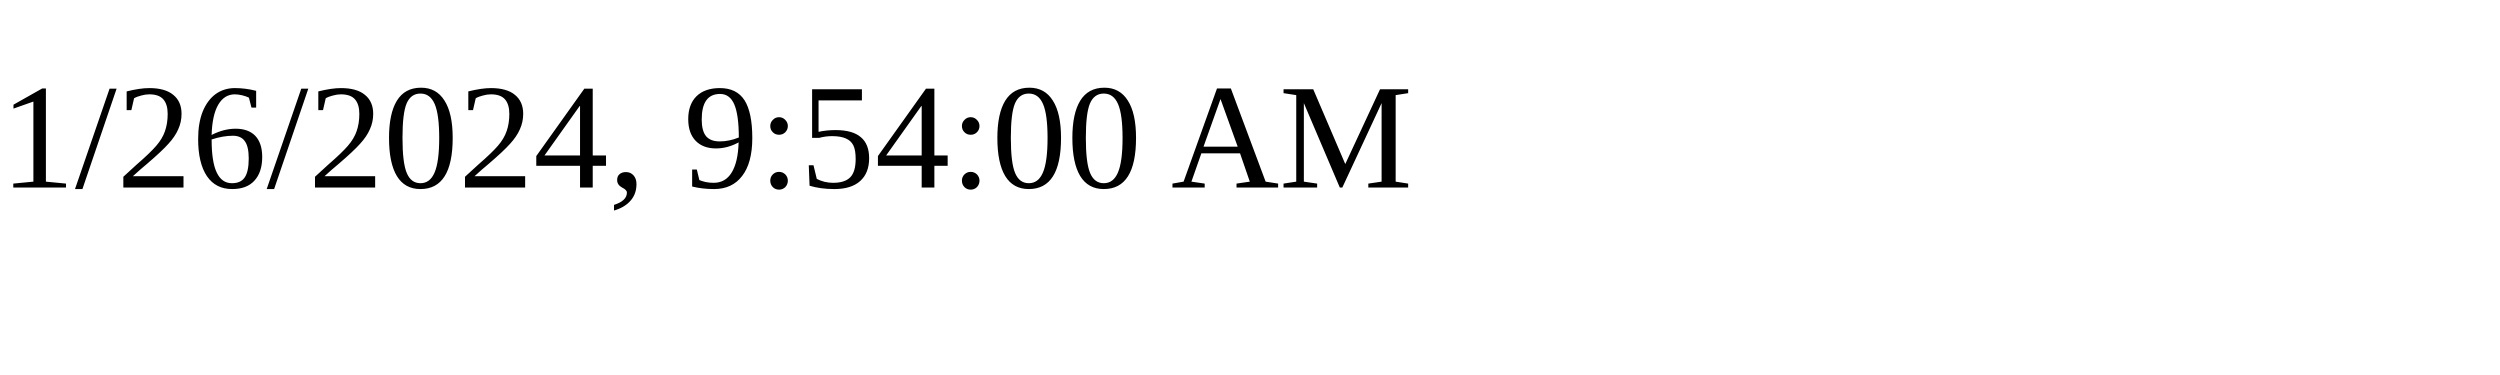
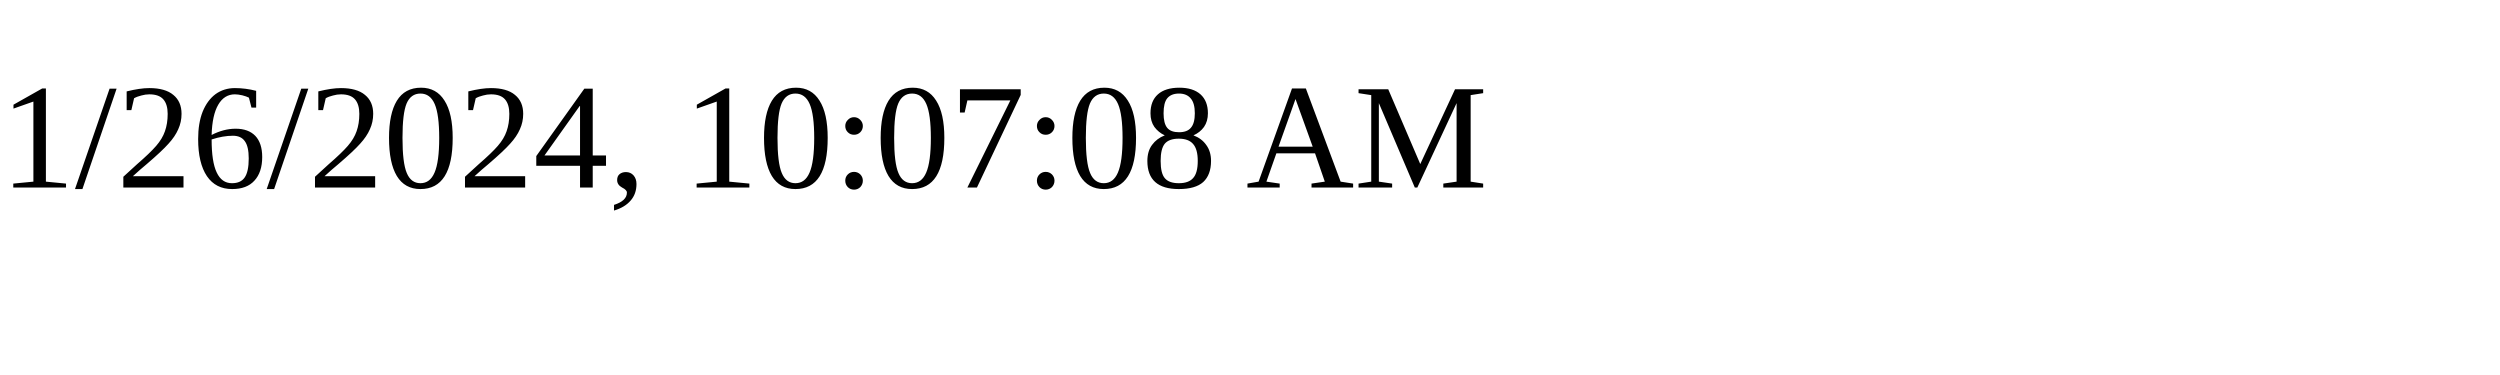
<svg xmlns="http://www.w3.org/2000/svg" height="30" width="200">
-   <text x="0" y="15">1/26/2024, 9:54:00 AM</text>
+   <text x="0" y="15">1/26/2024, 10:07:08 AM</text>
</svg>
